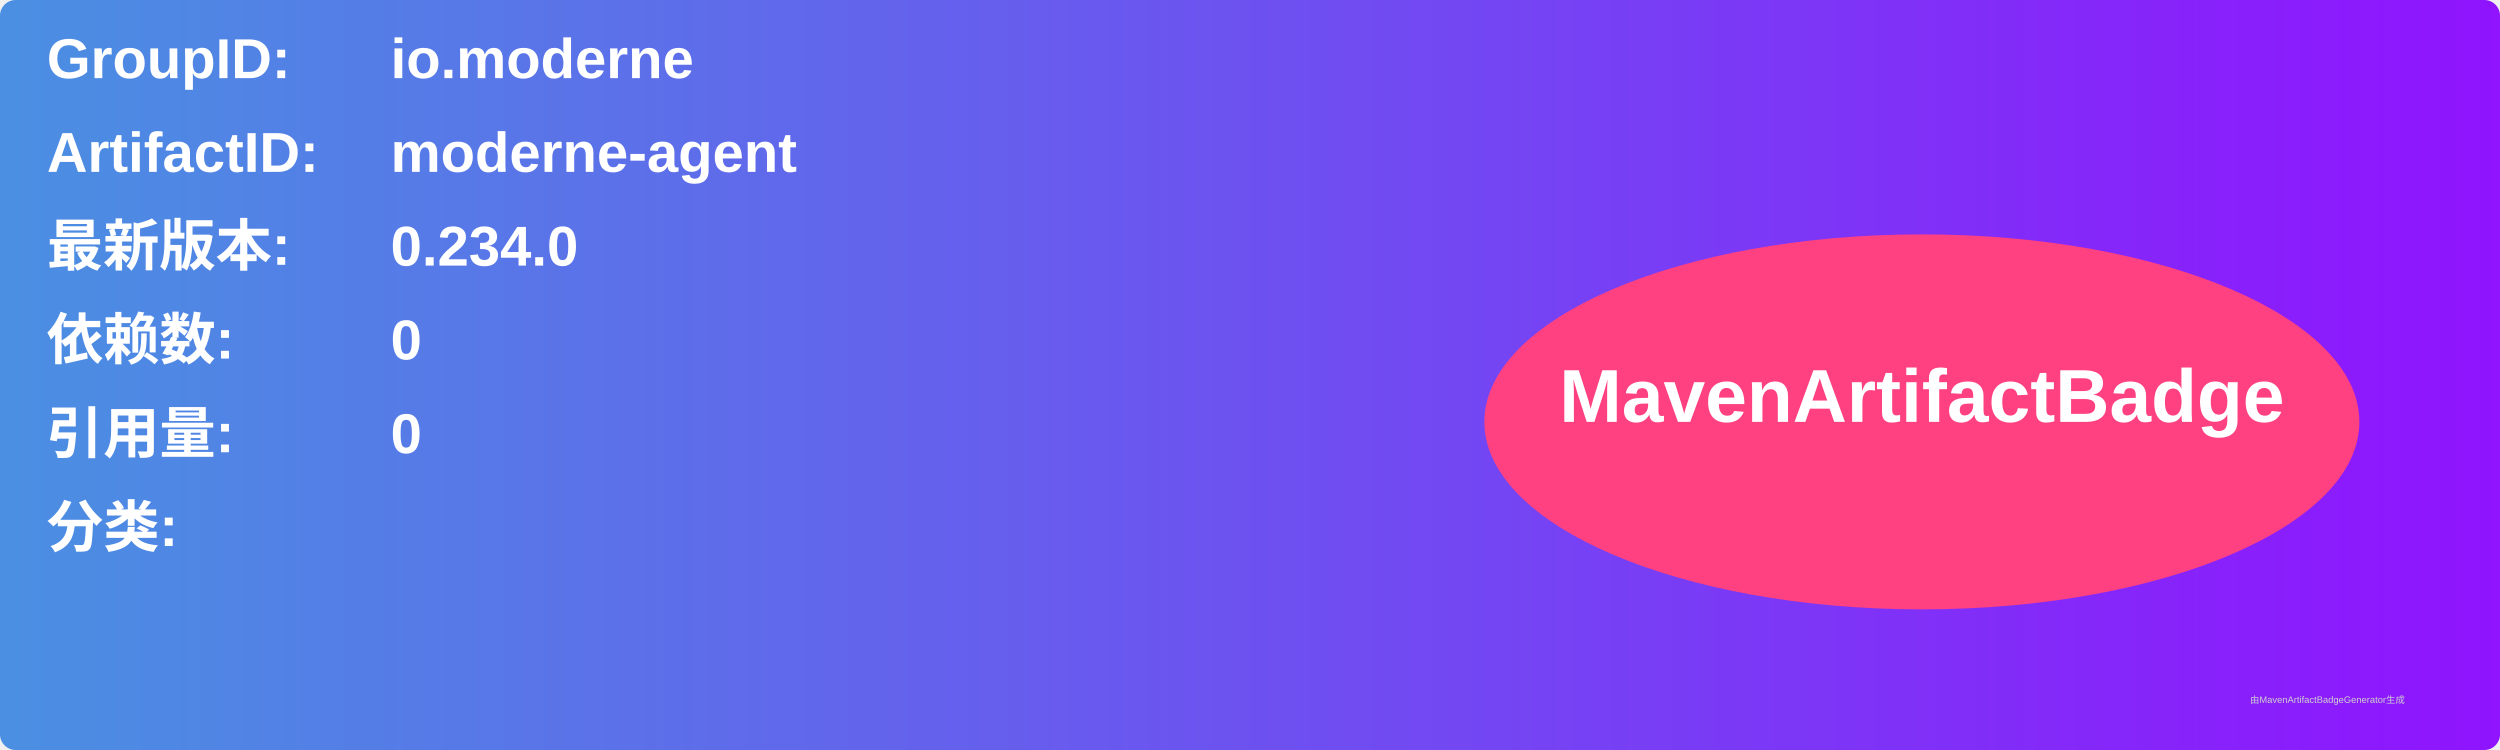
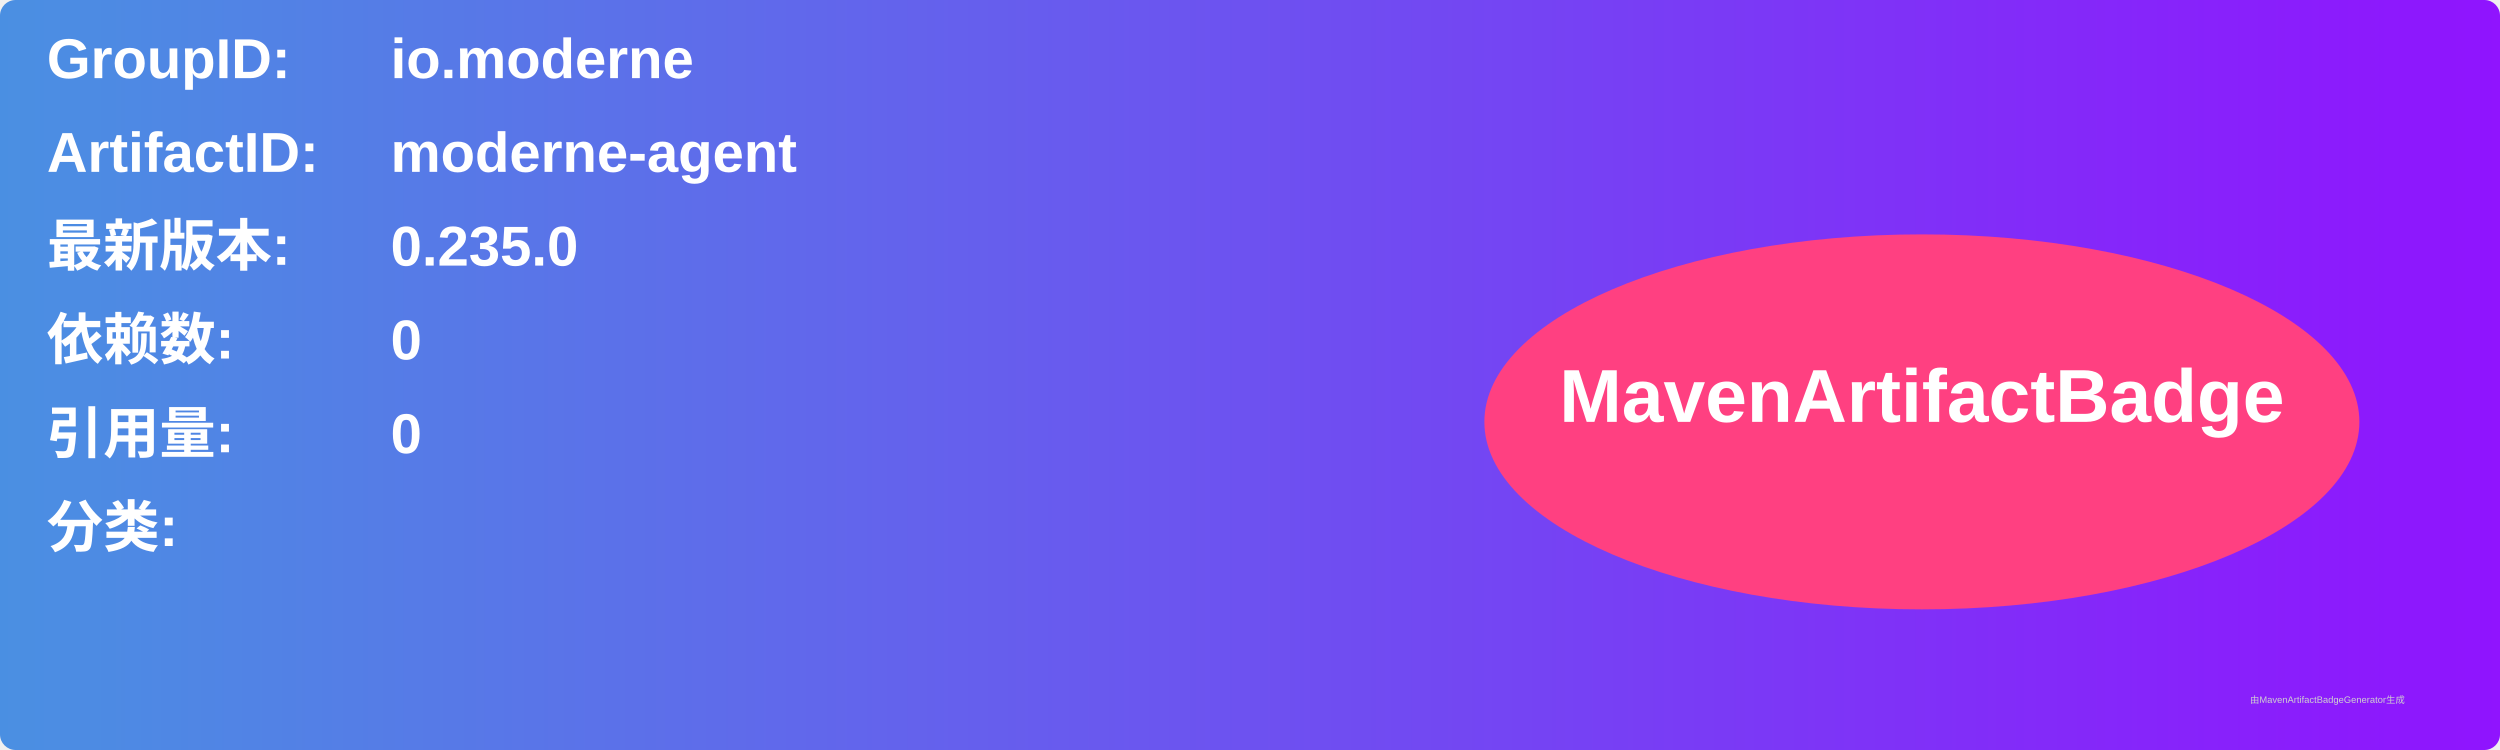
<svg xmlns="http://www.w3.org/2000/svg" width="800" height="240" viewBox="0 0 800 240">
  <linearGradient id="grad" x1="0%" y1="0%" x2="100%" y2="0%">
    <stop offset="0%" stop-color="#4a90e2" />
    <stop offset="100%" stop-color="#9013fe" />
  </linearGradient>
  <rect width="100%" height="100%" rx="5" ry="5" fill="url(#grad)" />
  <g transform="translate(15, 15)">
    <text x="0" y="10" font-family="Arial" font-size="18" fill="white" font-weight="bold" width="260">GroupID:</text>
    <text x="110" y="10" font-family="Arial" font-size="18" fill="white" font-weight="bold" width="460">io.moderne</text>
    <text x="0" y="40" font-family="Arial" font-size="18" fill="white" font-weight="bold" width="260">ArtifactID:</text>
    <text x="110" y="40" font-family="Arial" font-size="18" fill="white" font-weight="bold" width="460">moderne-agent</text>
    <text x="0" y="70" font-family="Arial" font-size="18" fill="white" font-weight="bold">最新版本:</text>
    <text x="110" y="70" font-family="Arial" font-size="18" fill="white" font-weight="bold">
-       <tspan font-weight="bold">0.234.0</tspan>
+       <tspan font-weight="bold">0.235.0</tspan>
    </text>
    <text x="0" y="100" font-family="Arial" font-size="18" fill="white" font-weight="bold">依赖数: </text>
    <text x="110" y="100" font-family="Arial" font-size="18" fill="white">
      <tspan font-weight="bold">0</tspan>
    </text>
    <text x="0" y="130" font-family="Arial" font-size="18" fill="white" font-weight="bold">引用量: </text>
    <text x="110" y="130" font-family="Arial" font-size="18" fill="white">
      <tspan font-weight="bold">0</tspan>
    </text>
    <text x="0" y="160" font-family="Arial" font-size="18" fill="white" font-weight="bold">分类:</text>
    <text x="10" y="190" font-family="Arial" font-size="10" fill="white">
      <tspan font-weight="bold" />
    </text>
    <ellipse cx="600" cy="120" rx="140" ry="60" fill="#ff4081" />
    <text x="600" y="120" text-anchor="middle" font-family="Arial" font-size="24" fill="white" font-weight="bold">MavenArtifactBadge</text>
  </g>
  <text x="720" y="225" font-family="Arial" font-size="3" fill="#d0d0d0">由MavenArtifactBadgeGenerator生成</text>
</svg>
